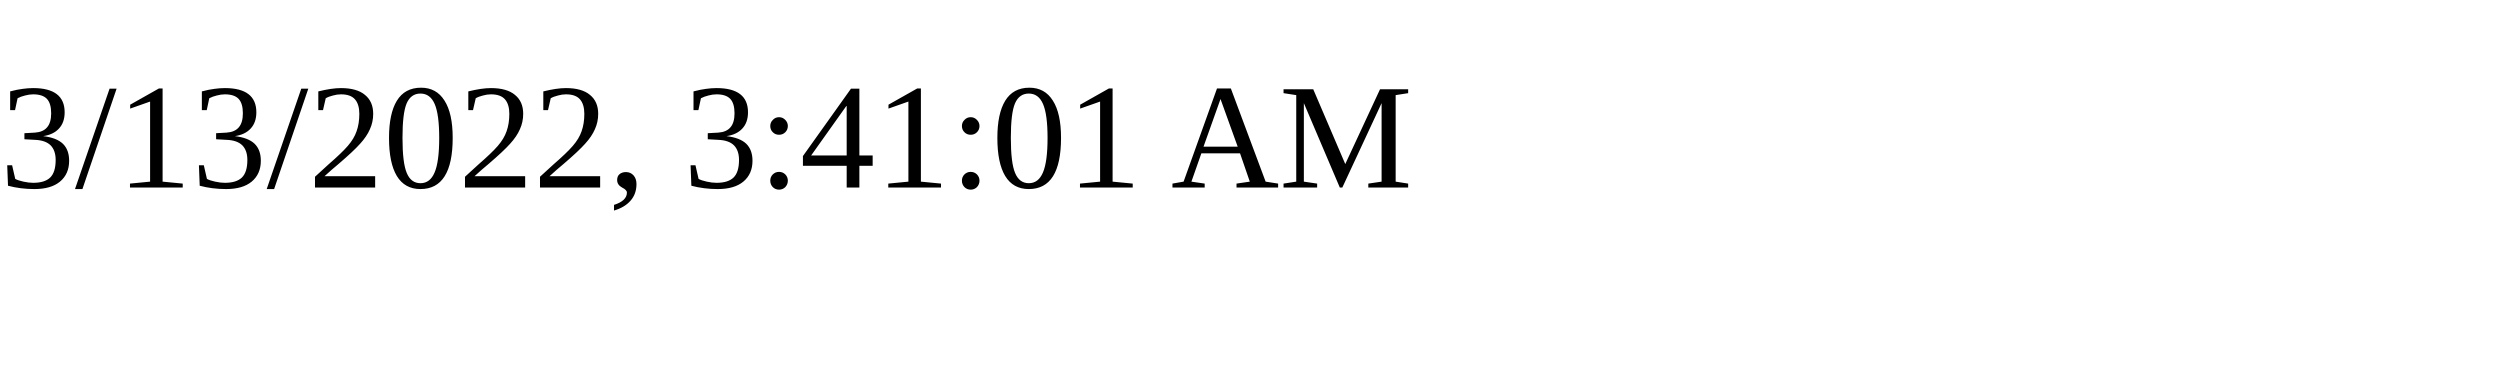
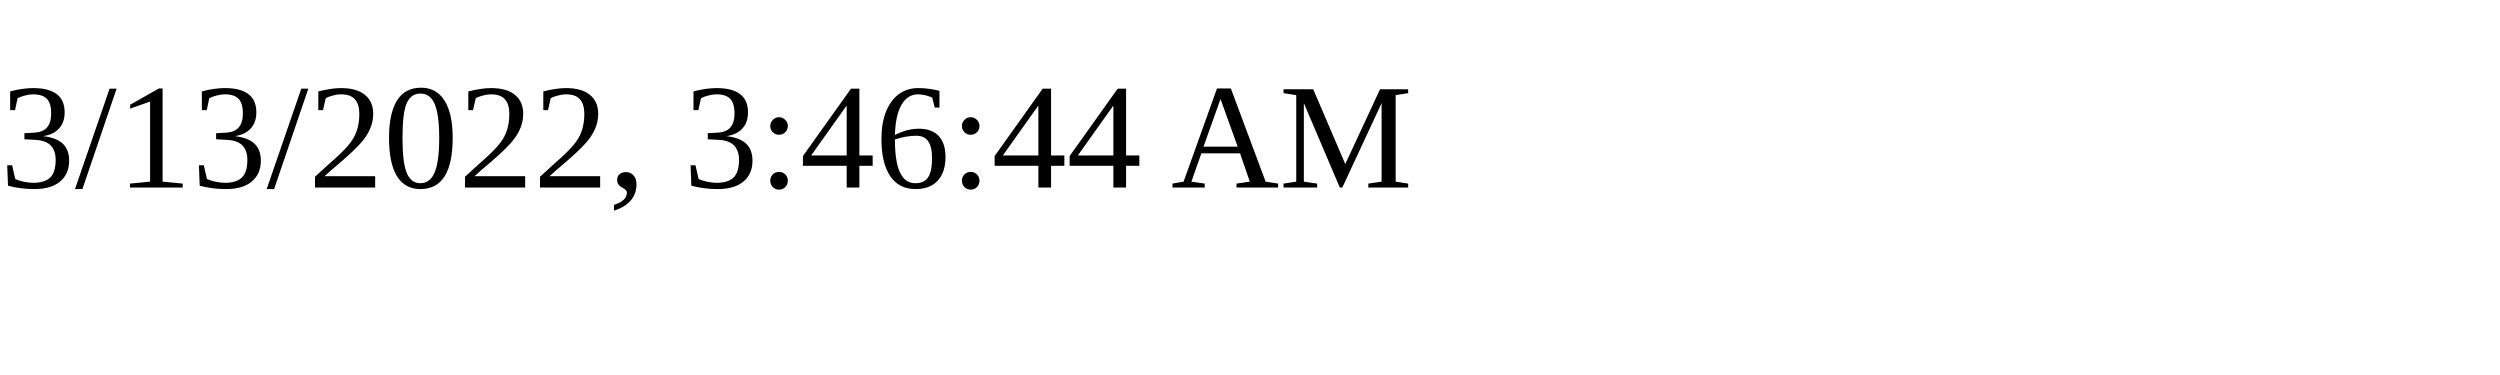
<svg xmlns="http://www.w3.org/2000/svg" height="30" width="200">
-   <text x="0" y="15">3/13/2022, 3:41:01 AM</text>
+   <text x="0" y="15">3/13/2022, 3:46:44 AM</text>
</svg>
